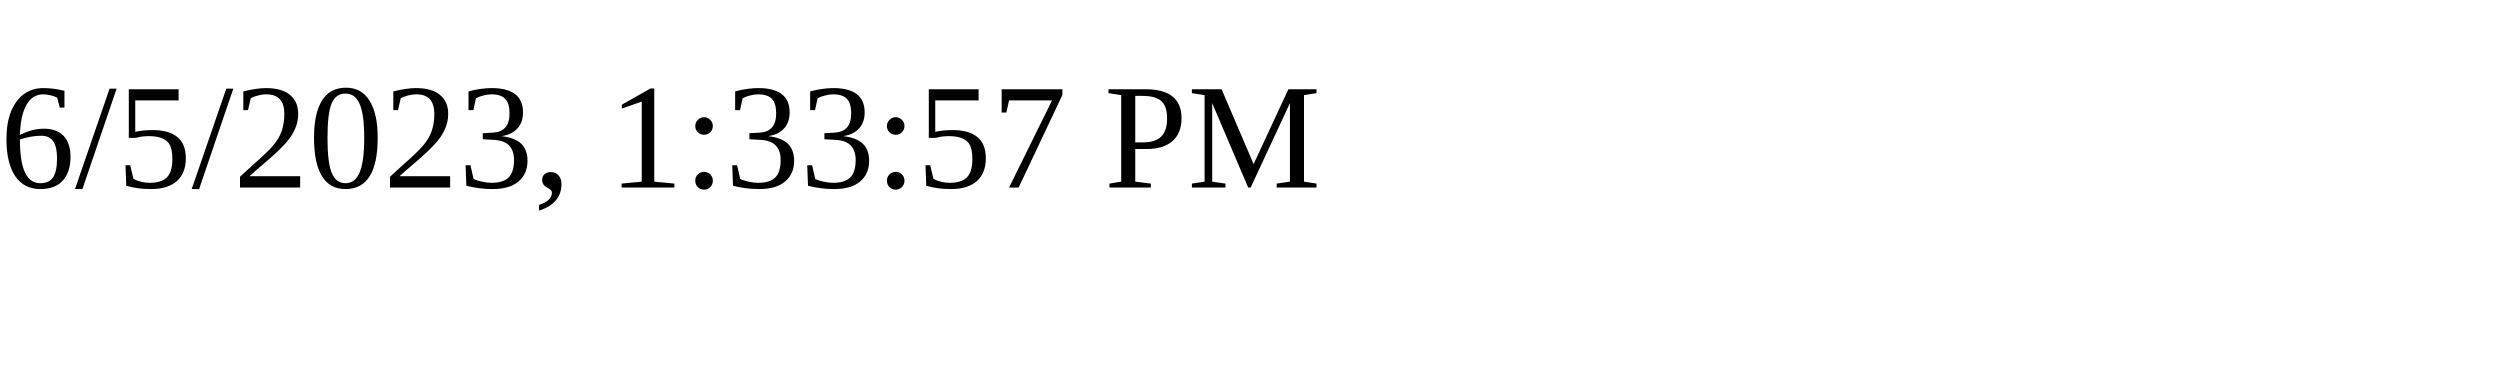
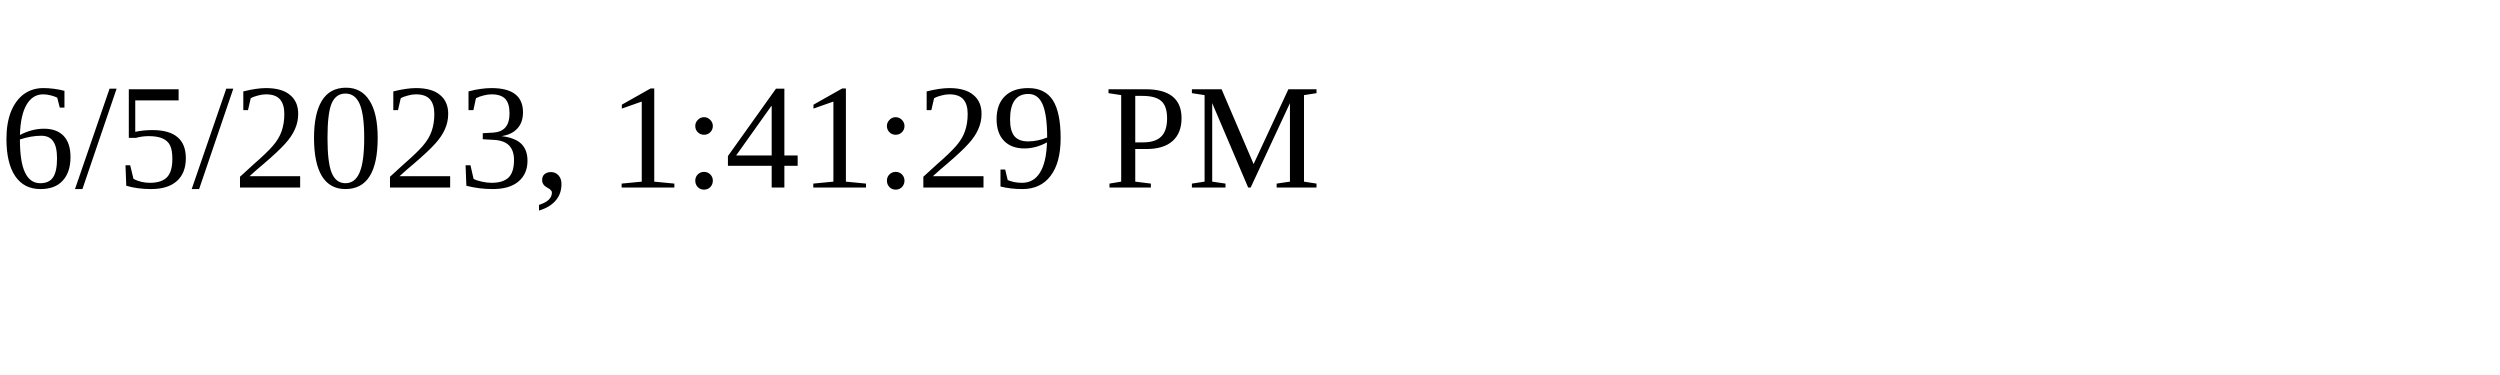
<svg xmlns="http://www.w3.org/2000/svg" height="30" width="200">
-   <text x="0" y="15">6/5/2023, 1:33:57 PM</text>
+   <text x="0" y="15">6/5/2023, 1:41:29 PM</text>
</svg>
